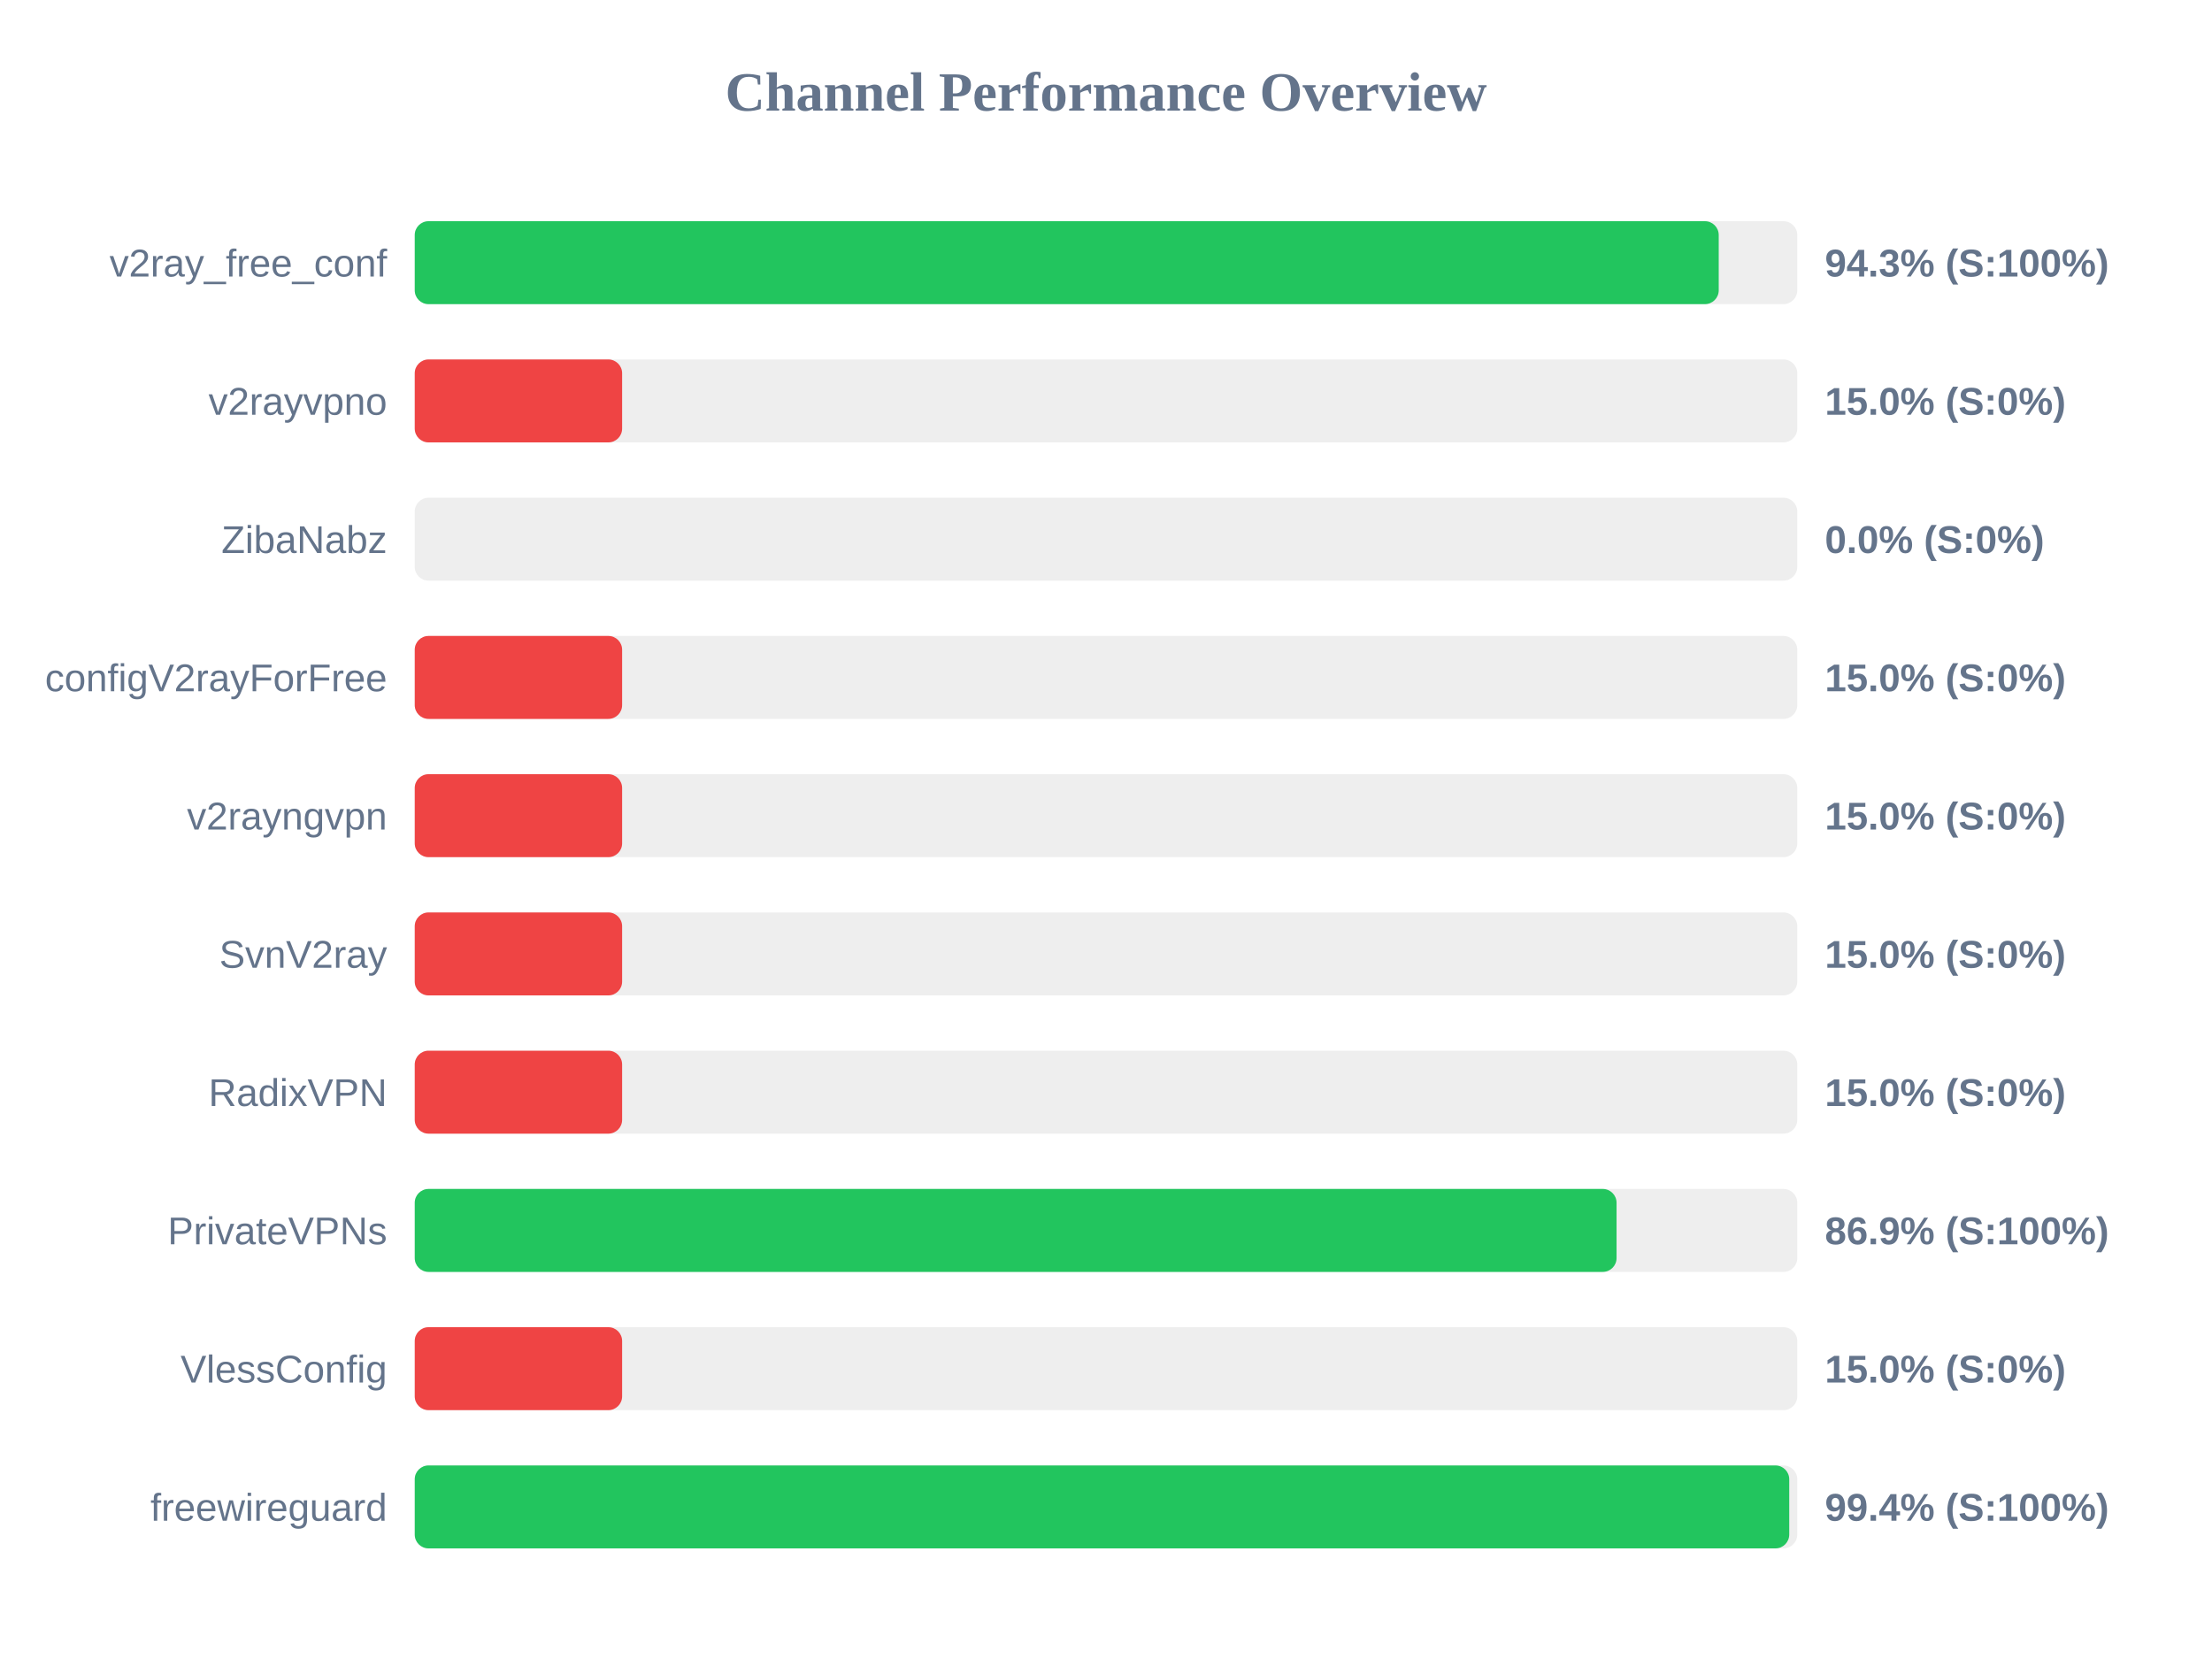
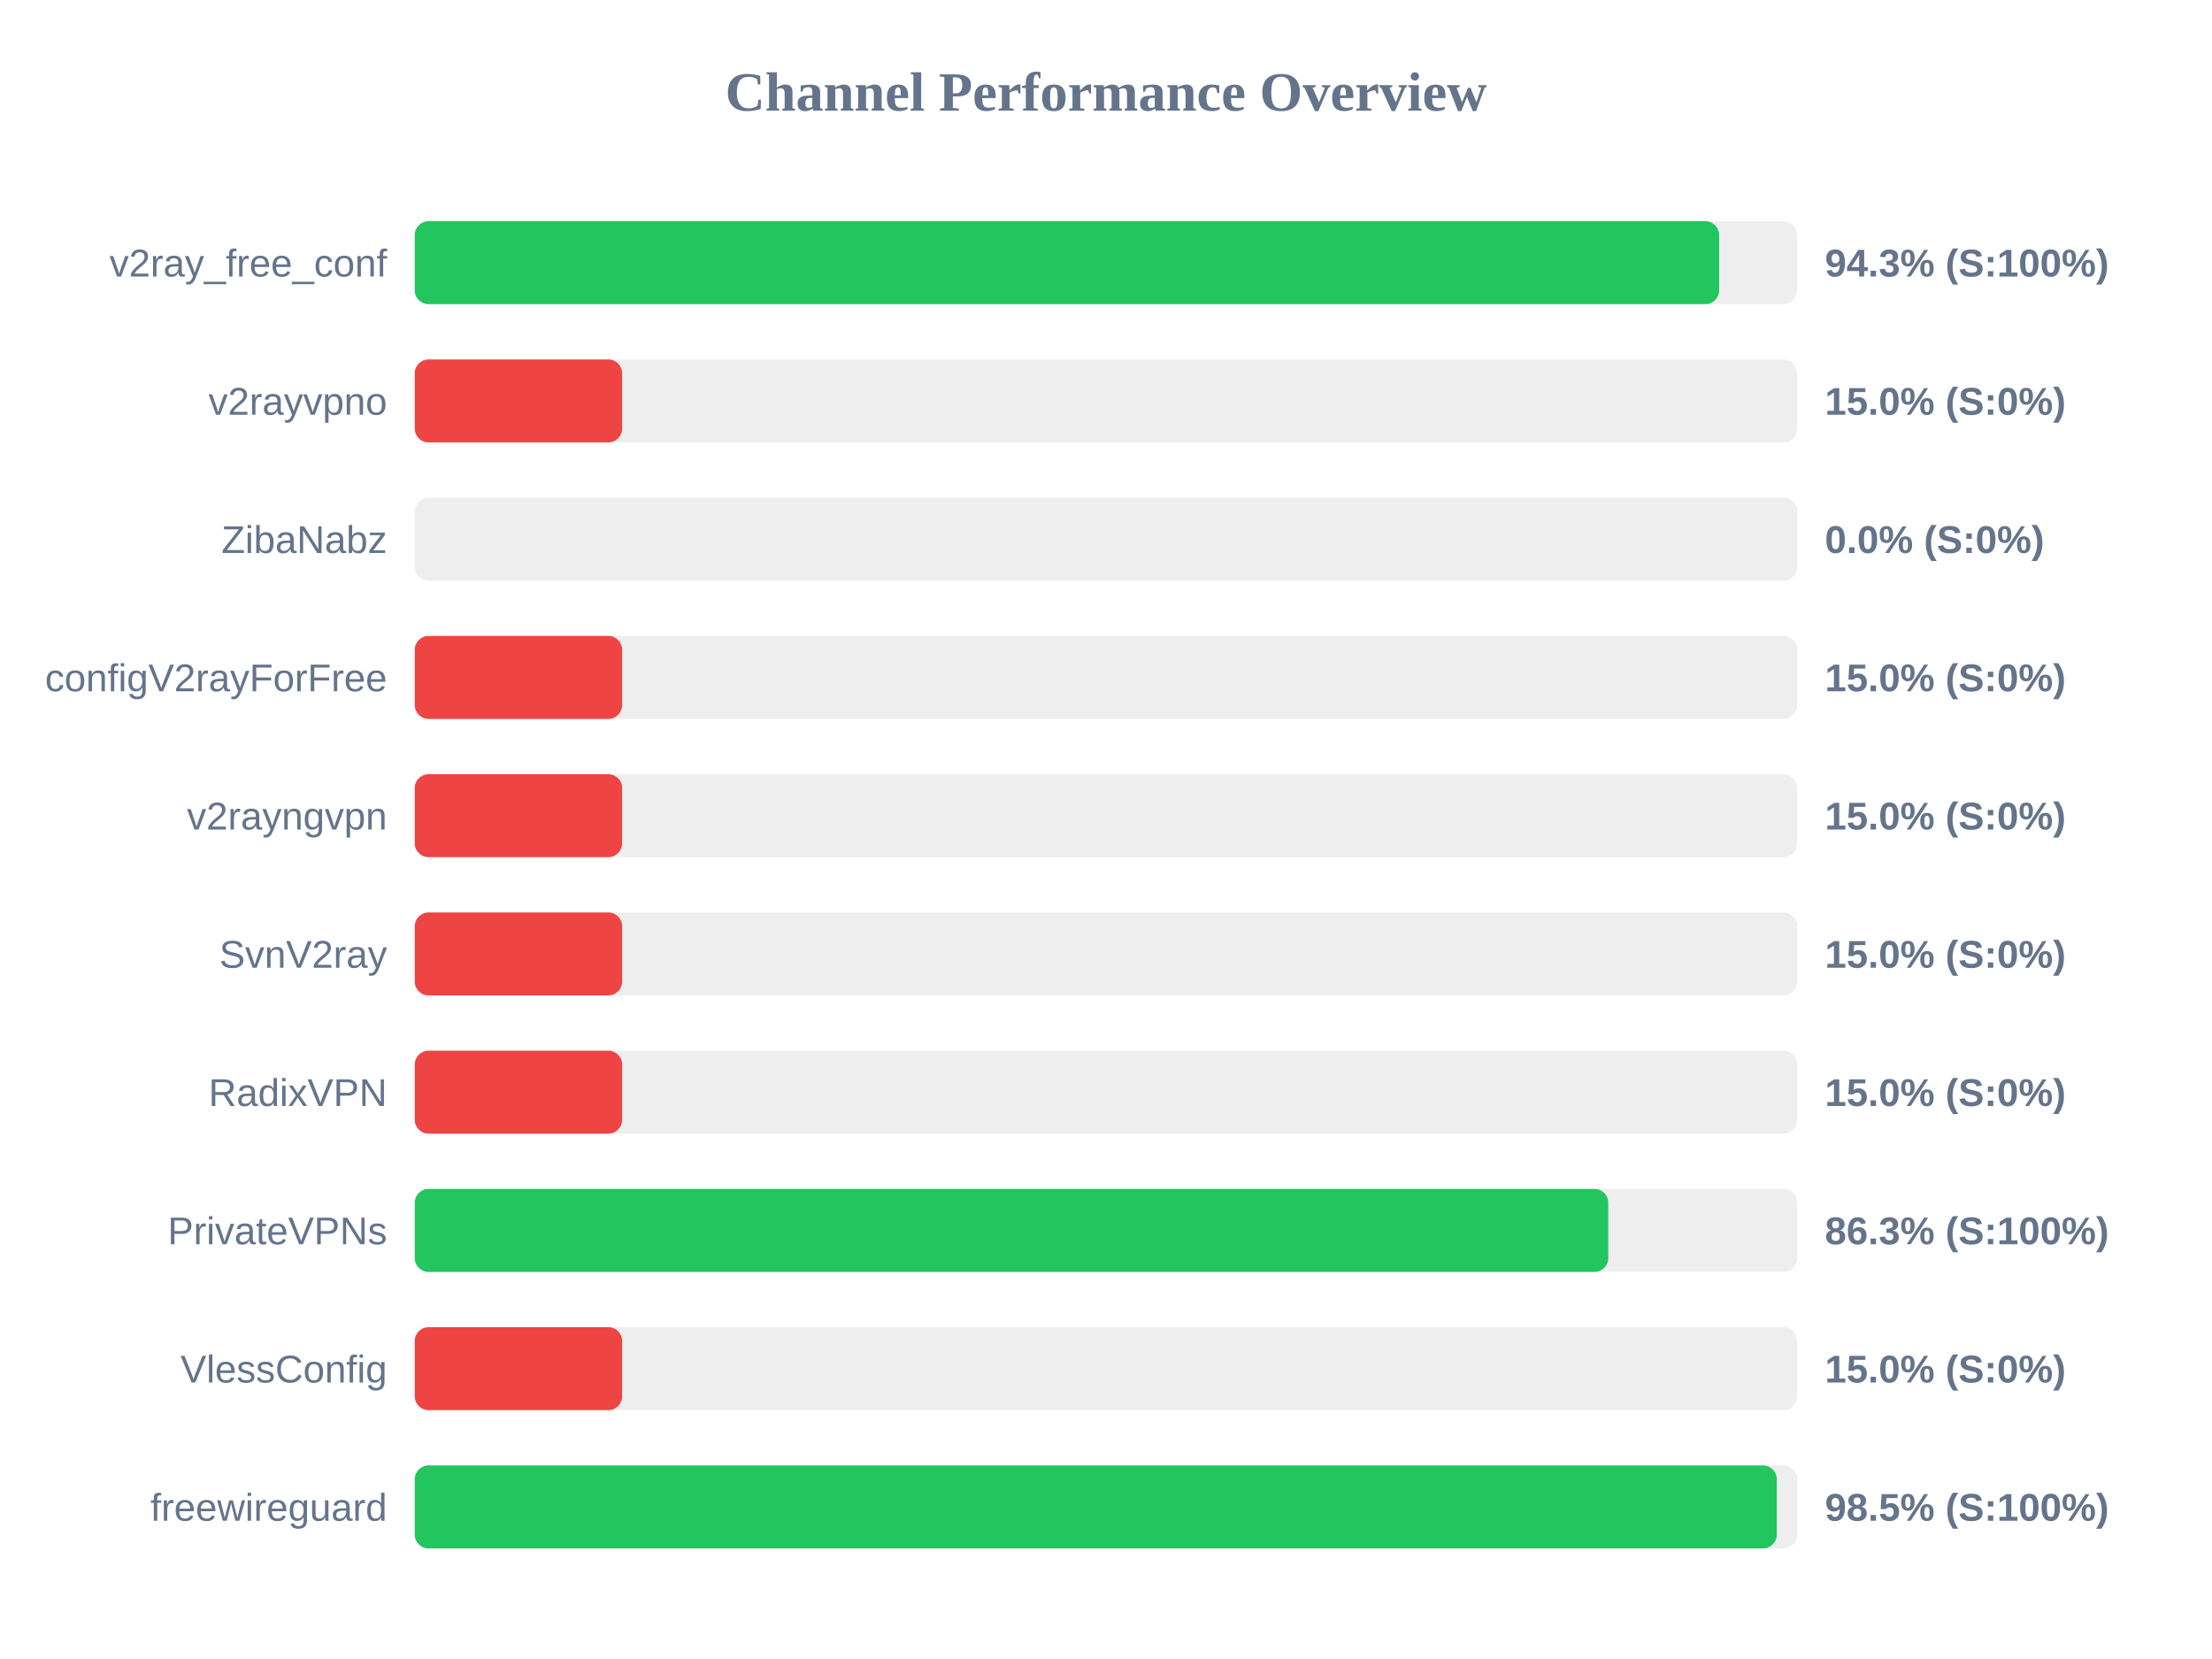
<svg xmlns="http://www.w3.org/2000/svg" width="800" height="600" version="1.1">
  <style>
        .row { font: 14px Arial; fill: #64748b; }
        .score { font: bold 14px Arial; fill: #64748b; }
    </style>
  <text x="400" y="40" text-anchor="middle" font-size="20px" font-weight="bold" fill="#64748b">Channel Performance Overview</text>
  <rect x="150" y="80" width="500" height="30" fill="#eee" rx="5" />
-   <rect x="150" y="80" width="471.6" height="30" fill="#22c55e" rx="5" />
+   <rect x="150" y="80" width="471.75" height="30" fill="#22c55e" rx="5" />
  <text x="140" y="100" text-anchor="end" class="row">v2ray_free_conf</text>
  <text x="660" y="100" text-anchor="start" class="score">94.3% (S:100%)</text>
  <rect x="150" y="130" width="500" height="30" fill="#eee" rx="5" />
  <rect x="150" y="130" width="75.0" height="30" fill="#ef4444" rx="5" />
  <text x="140" y="150" text-anchor="end" class="row">v2rayvpno</text>
  <text x="660" y="150" text-anchor="start" class="score">15.0% (S:0%)</text>
  <rect x="150" y="180" width="500" height="30" fill="#eee" rx="5" />
  <rect x="150" y="180" width="0.0" height="30" fill="#ef4444" rx="5" />
  <text x="140" y="200" text-anchor="end" class="row">ZibaNabz</text>
  <text x="660" y="200" text-anchor="start" class="score">0.0% (S:0%)</text>
  <rect x="150" y="230" width="500" height="30" fill="#eee" rx="5" />
  <rect x="150" y="230" width="75.0" height="30" fill="#ef4444" rx="5" />
  <text x="140" y="250" text-anchor="end" class="row">configV2rayForFree</text>
  <text x="660" y="250" text-anchor="start" class="score">15.0% (S:0%)</text>
  <rect x="150" y="280" width="500" height="30" fill="#eee" rx="5" />
  <rect x="150" y="280" width="75.0" height="30" fill="#ef4444" rx="5" />
  <text x="140" y="300" text-anchor="end" class="row">v2rayngvpn</text>
  <text x="660" y="300" text-anchor="start" class="score">15.0% (S:0%)</text>
  <rect x="150" y="330" width="500" height="30" fill="#eee" rx="5" />
  <rect x="150" y="330" width="75.0" height="30" fill="#ef4444" rx="5" />
  <text x="140" y="350" text-anchor="end" class="row">SvnV2ray</text>
  <text x="660" y="350" text-anchor="start" class="score">15.0% (S:0%)</text>
  <rect x="150" y="380" width="500" height="30" fill="#eee" rx="5" />
  <rect x="150" y="380" width="75.0" height="30" fill="#ef4444" rx="5" />
  <text x="140" y="400" text-anchor="end" class="row">RadixVPN</text>
  <text x="660" y="400" text-anchor="start" class="score">15.0% (S:0%)</text>
  <rect x="150" y="430" width="500" height="30" fill="#eee" rx="5" />
-   <rect x="150" y="430" width="434.65" height="30" fill="#22c55e" rx="5" />
+   <rect x="150" y="430" width="431.65" height="30" fill="#22c55e" rx="5" />
  <text x="140" y="450" text-anchor="end" class="row">PrivateVPNs</text>
-   <text x="660" y="450" text-anchor="start" class="score">86.9% (S:100%)</text>
+   <text x="660" y="450" text-anchor="start" class="score">86.3% (S:100%)</text>
  <rect x="150" y="480" width="500" height="30" fill="#eee" rx="5" />
  <rect x="150" y="480" width="75.0" height="30" fill="#ef4444" rx="5" />
  <text x="140" y="500" text-anchor="end" class="row">VlessConfig</text>
  <text x="660" y="500" text-anchor="start" class="score">15.0% (S:0%)</text>
  <rect x="150" y="530" width="500" height="30" fill="#eee" rx="5" />
-   <rect x="150" y="530" width="497.1" height="30" fill="#22c55e" rx="5" />
+   <rect x="150" y="530" width="492.6" height="30" fill="#22c55e" rx="5" />
  <text x="140" y="550" text-anchor="end" class="row">freewireguard</text>
-   <text x="660" y="550" text-anchor="start" class="score">99.4% (S:100%)</text>
+   <text x="660" y="550" text-anchor="start" class="score">98.5% (S:100%)</text>
</svg>
